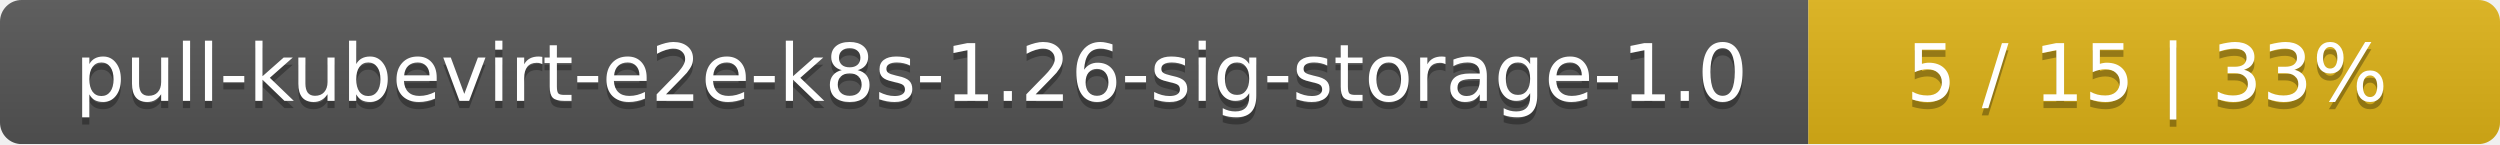
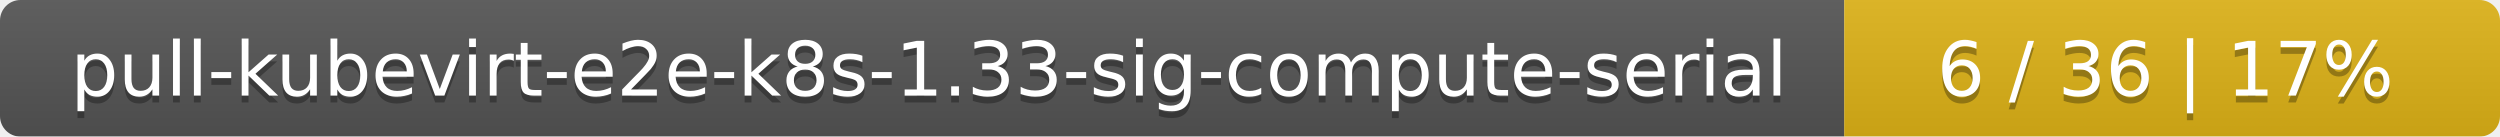
- <svg xmlns="http://www.w3.org/2000/svg" width="347" height="20">
+ <svg xmlns="http://www.w3.org/2000/svg" width="366" height="20">
  <linearGradient id="smooth" x2="0" y2="100%">
    <stop offset="0" stop-color="#bbb" stop-opacity=".1" />
    <stop offset="1" stop-opacity=".1" />
  </linearGradient>
  <mask id="round">
-     <rect width="347" height="20" rx="3" fill="#fff" />
+     <rect width="366" height="20" rx="3" fill="#fff" />
  </mask>
  <g mask="url(#round)">
-     <rect width="251" height="20" fill="#555" />
-     <rect x="251" width="96" height="20" fill="#dfb317" />
-     <rect width="347" height="20" fill="url(#smooth)" />
+     <rect width="270" height="20" fill="#555" />
+     <rect x="270" width="96" height="20" fill="#dfb317" />
+     <rect width="366" height="20" fill="url(#smooth)" />
  </g>
  <g fill="#fff" text-anchor="middle" font-family="DejaVu Sans,Verdana,Geneva,sans-serif" font-size="11">
-     <text x="126.5" y="15" fill="#010101" fill-opacity=".3">pull-kubevirt-e2e-k8s-1.26-sig-storage-1.0</text>
-     <text x="126.5" y="14">pull-kubevirt-e2e-k8s-1.26-sig-storage-1.0</text>
-     <text x="298" y="15" fill="#010101" fill-opacity=".3">5 / 15    |    33%</text>
-     <text x="298" y="14">5 / 15    |    33%</text>
+     <text x="136" y="15" fill="#010101" fill-opacity=".3">pull-kubevirt-e2e-k8s-1.33-sig-compute-serial</text>
+     <text x="136" y="14">pull-kubevirt-e2e-k8s-1.33-sig-compute-serial</text>
+     <text x="317" y="15" fill="#010101" fill-opacity=".3">6 / 36    |    17%</text>
+     <text x="317" y="14">6 / 36    |    17%</text>
  </g>
</svg>
